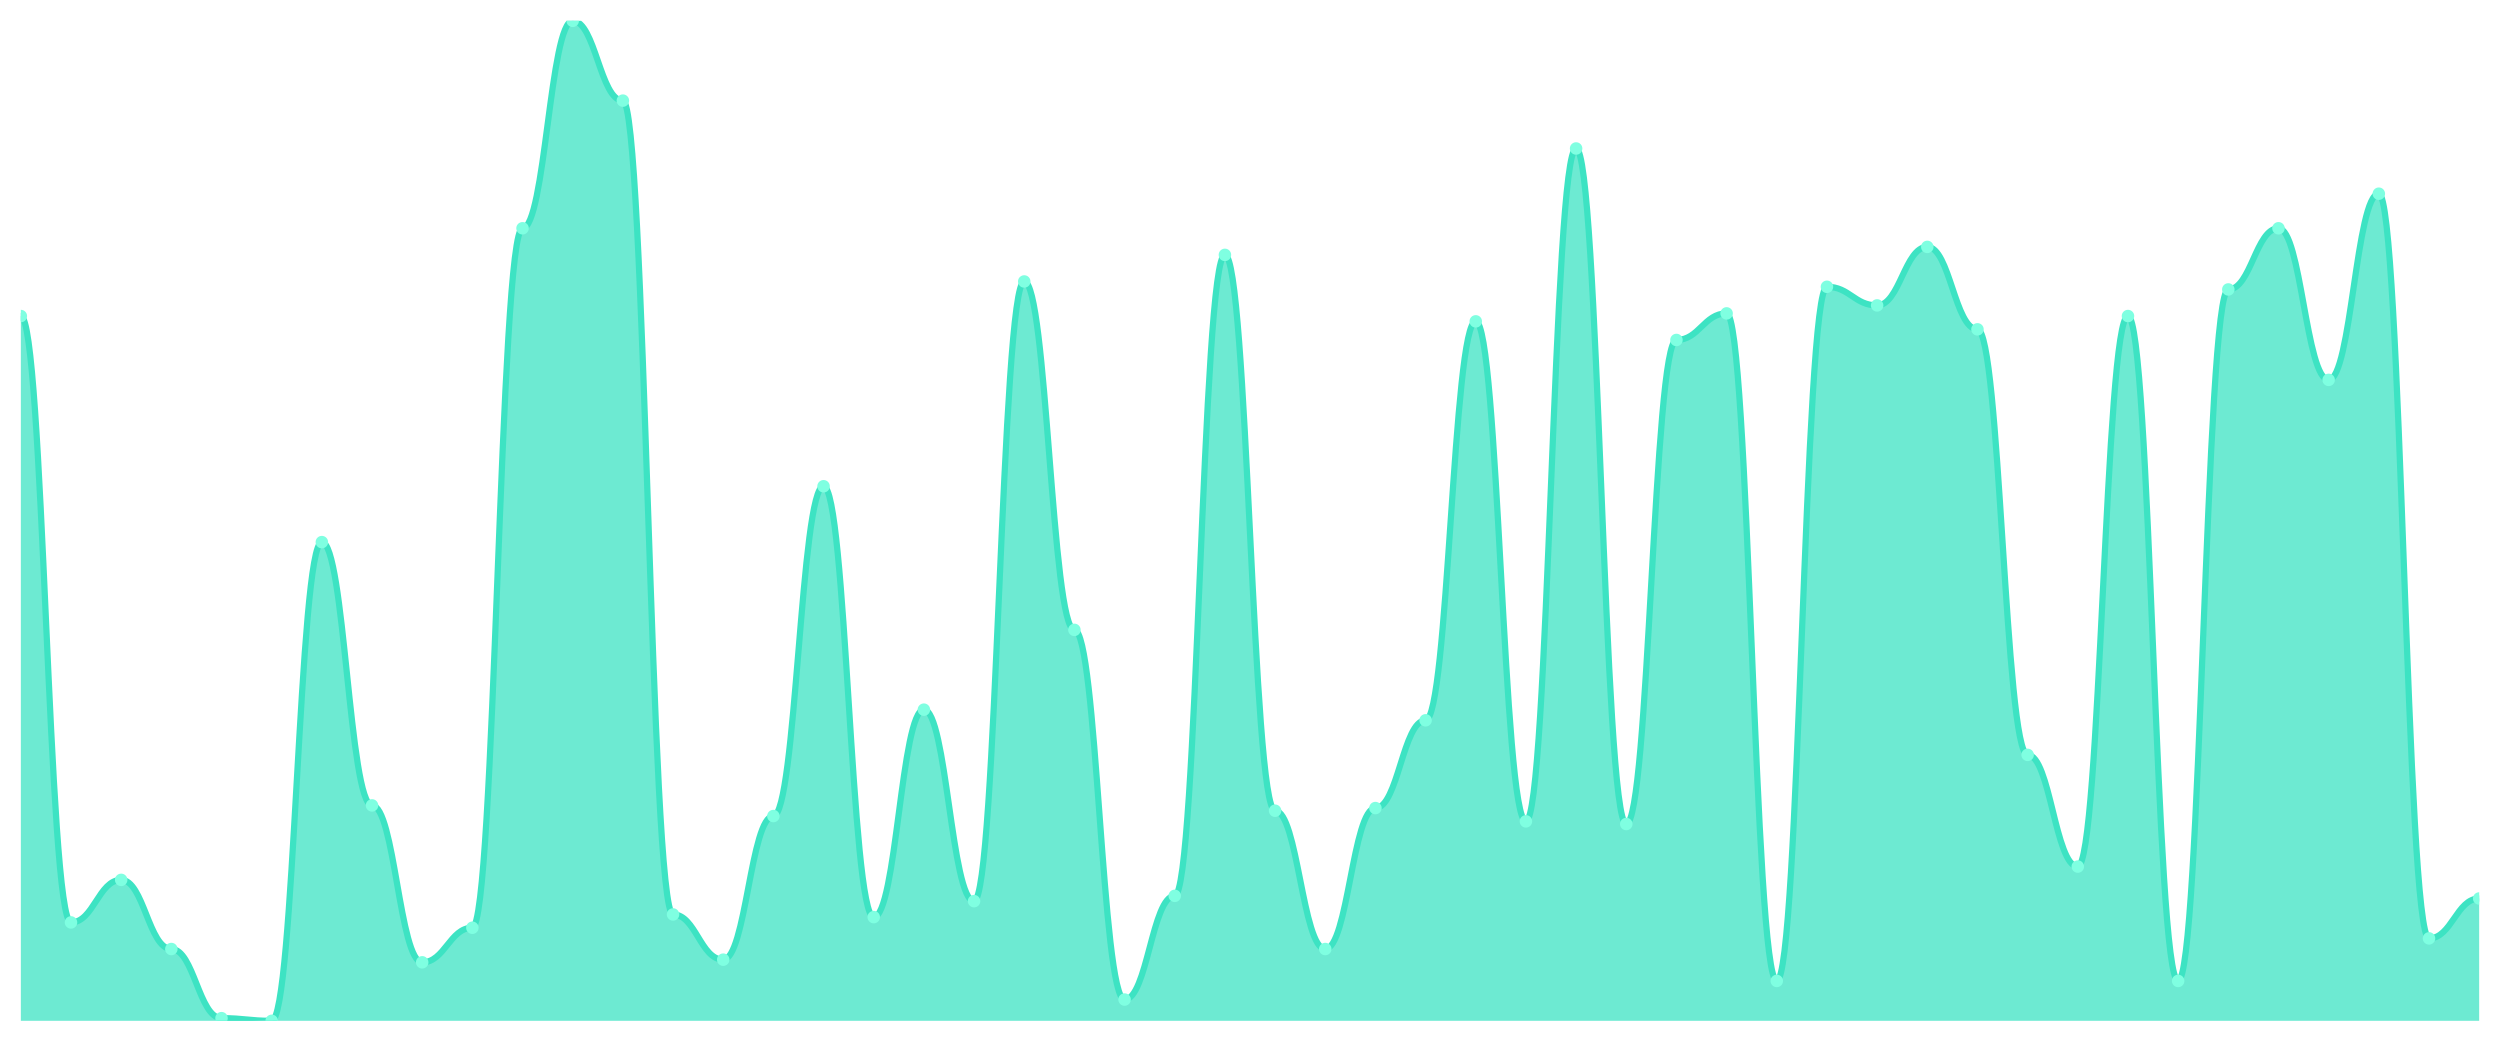
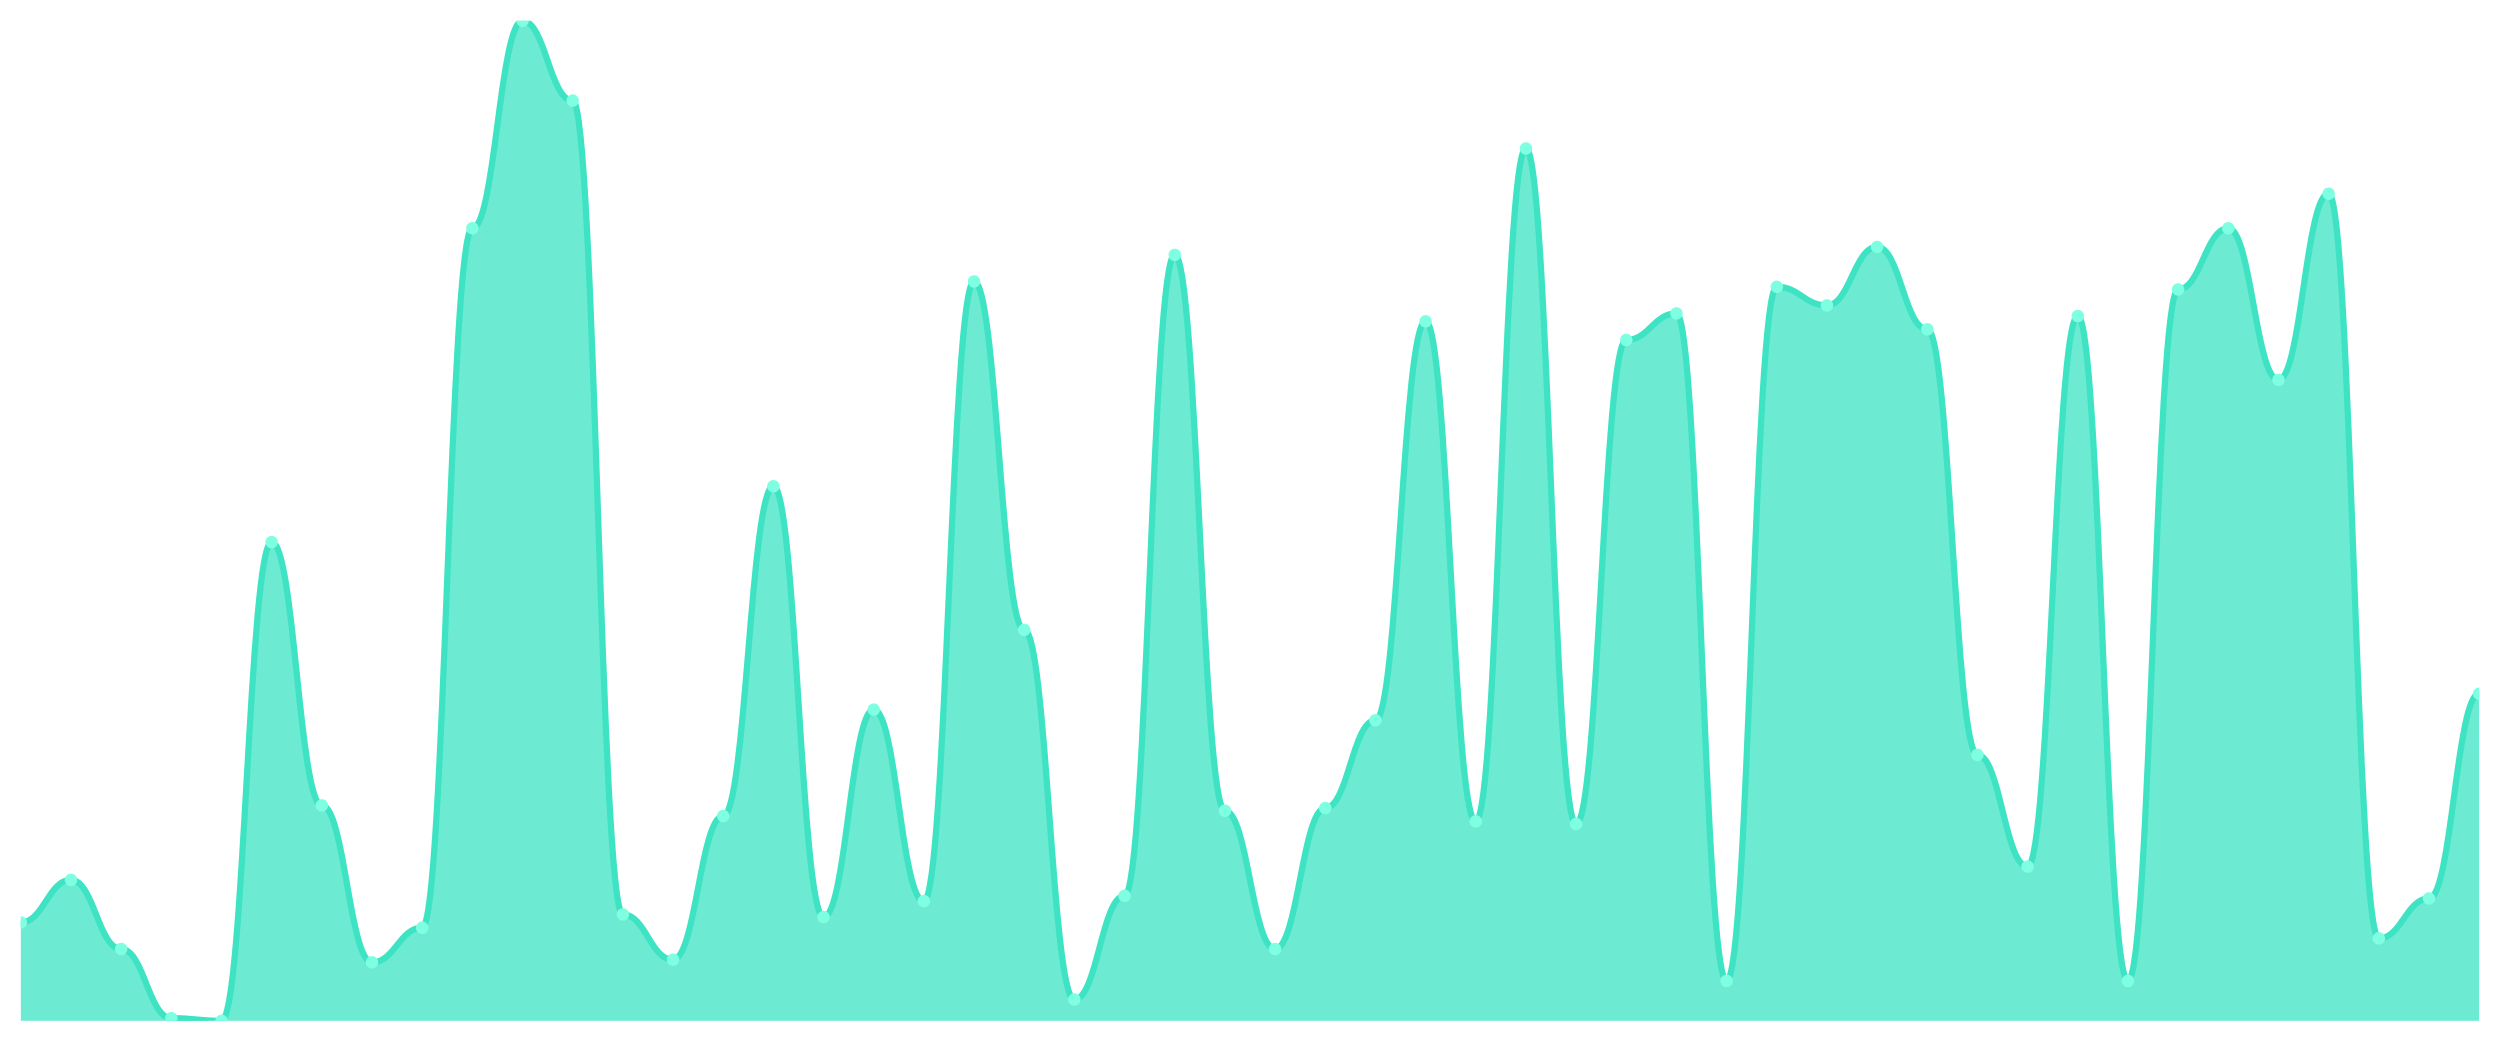
<svg xmlns="http://www.w3.org/2000/svg" viewBox="0 0 1200 500" width="1200" height="500">
  <defs>
    <clipPath id="c">
      <rect x="10" y="10" width="1180" height="480" />
    </clipPath>
  </defs>
  <rect width="1200" height="500" fill="none" />
  <g clip-path="url(#c)">
-     <path d="M 10,490 L 10,151.702 C 20.837,151.702 23.245,442.766 34.082,442.766 C 44.918,442.766 47.327,422.34 58.163,422.34 C 69,422.34 71.408,455.532 82.245,455.532 C 93.082,455.532 95.49,488.723 106.327,488.723 C 117.163,488.723 119.571,490 130.408,490 C 141.245,490 143.653,260.213 154.49,260.213 C 165.327,260.213 167.735,386.596 178.571,386.596 C 189.408,386.596 191.816,461.915 202.653,461.915 C 213.49,461.915 215.898,445.319 226.735,445.319 C 237.571,445.319 239.98,109.574 250.816,109.574 C 261.653,109.574 264.061,10 274.898,10 C 285.735,10 288.143,48.298 298.98,48.298 C 309.816,48.298 312.224,438.936 323.061,438.936 C 333.898,438.936 336.306,460.638 347.143,460.638 C 357.98,460.638 360.388,391.702 371.224,391.702 C 382.061,391.702 384.469,233.404 395.306,233.404 C 406.143,233.404 408.551,440.213 419.388,440.213 C 430.224,440.213 432.633,340.638 443.469,340.638 C 454.306,340.638 456.714,432.553 467.551,432.553 C 478.388,432.553 480.796,135.106 491.633,135.106 C 502.469,135.106 504.878,302.34 515.714,302.34 C 526.551,302.34 528.959,479.787 539.796,479.787 C 550.633,479.787 553.041,430 563.878,430 C 574.714,430 577.122,122.34 587.959,122.34 C 598.796,122.34 601.204,389.149 612.041,389.149 C 622.878,389.149 625.286,455.532 636.122,455.532 C 646.959,455.532 649.367,387.872 660.204,387.872 C 671.041,387.872 673.449,345.745 684.286,345.745 C 695.122,345.745 697.531,154.255 708.367,154.255 C 719.204,154.255 721.612,394.255 732.449,394.255 C 743.286,394.255 745.694,71.277 756.531,71.277 C 767.367,71.277 769.776,395.532 780.612,395.532 C 791.449,395.532 793.857,163.191 804.694,163.191 C 815.531,163.191 817.939,150.426 828.776,150.426 C 839.612,150.426 842.02,470.851 852.857,470.851 C 863.694,470.851 866.102,137.66 876.939,137.66 C 887.776,137.66 890.184,146.596 901.02,146.596 C 911.857,146.596 914.265,118.511 925.102,118.511 C 935.939,118.511 938.347,158.085 949.184,158.085 C 960.02,158.085 962.429,362.34 973.265,362.34 C 984.102,362.34 986.51,415.957 997.347,415.957 C 1008.184,415.957 1010.592,151.702 1021.429,151.702 C 1032.265,151.702 1034.673,470.851 1045.51,470.851 C 1056.347,470.851 1058.755,138.936 1069.592,138.936 C 1080.429,138.936 1082.837,109.574 1093.673,109.574 C 1104.51,109.574 1106.918,182.34 1117.755,182.34 C 1128.592,182.34 1131,92.979 1141.837,92.979 C 1152.673,92.979 1155.082,450.426 1165.918,450.426 C 1176.755,450.426 1179.163,431.277 1190,431.277 L 1190,490 Z" fill="rgba(61,227,195,0.75)" />
-     <path d="M 10,151.702 C 20.837,151.702 23.245,442.766 34.082,442.766 C 44.918,442.766 47.327,422.34 58.163,422.34 C 69,422.34 71.408,455.532 82.245,455.532 C 93.082,455.532 95.49,488.723 106.327,488.723 C 117.163,488.723 119.571,490 130.408,490 C 141.245,490 143.653,260.213 154.49,260.213 C 165.327,260.213 167.735,386.596 178.571,386.596 C 189.408,386.596 191.816,461.915 202.653,461.915 C 213.49,461.915 215.898,445.319 226.735,445.319 C 237.571,445.319 239.98,109.574 250.816,109.574 C 261.653,109.574 264.061,10 274.898,10 C 285.735,10 288.143,48.298 298.98,48.298 C 309.816,48.298 312.224,438.936 323.061,438.936 C 333.898,438.936 336.306,460.638 347.143,460.638 C 357.98,460.638 360.388,391.702 371.224,391.702 C 382.061,391.702 384.469,233.404 395.306,233.404 C 406.143,233.404 408.551,440.213 419.388,440.213 C 430.224,440.213 432.633,340.638 443.469,340.638 C 454.306,340.638 456.714,432.553 467.551,432.553 C 478.388,432.553 480.796,135.106 491.633,135.106 C 502.469,135.106 504.878,302.34 515.714,302.34 C 526.551,302.34 528.959,479.787 539.796,479.787 C 550.633,479.787 553.041,430 563.878,430 C 574.714,430 577.122,122.34 587.959,122.34 C 598.796,122.34 601.204,389.149 612.041,389.149 C 622.878,389.149 625.286,455.532 636.122,455.532 C 646.959,455.532 649.367,387.872 660.204,387.872 C 671.041,387.872 673.449,345.745 684.286,345.745 C 695.122,345.745 697.531,154.255 708.367,154.255 C 719.204,154.255 721.612,394.255 732.449,394.255 C 743.286,394.255 745.694,71.277 756.531,71.277 C 767.367,71.277 769.776,395.532 780.612,395.532 C 791.449,395.532 793.857,163.191 804.694,163.191 C 815.531,163.191 817.939,150.426 828.776,150.426 C 839.612,150.426 842.02,470.851 852.857,470.851 C 863.694,470.851 866.102,137.66 876.939,137.66 C 887.776,137.66 890.184,146.596 901.02,146.596 C 911.857,146.596 914.265,118.511 925.102,118.511 C 935.939,118.511 938.347,158.085 949.184,158.085 C 960.02,158.085 962.429,362.34 973.265,362.34 C 984.102,362.34 986.51,415.957 997.347,415.957 C 1008.184,415.957 1010.592,151.702 1021.429,151.702 C 1032.265,151.702 1034.673,470.851 1045.51,470.851 C 1056.347,470.851 1058.755,138.936 1069.592,138.936 C 1080.429,138.936 1082.837,109.574 1093.673,109.574 C 1104.51,109.574 1106.918,182.34 1117.755,182.34 C 1128.592,182.34 1131,92.979 1141.837,92.979 C 1152.673,92.979 1155.082,450.426 1165.918,450.426 C 1176.755,450.426 1179.163,431.277 1190,431.277" fill="none" stroke="#3de3c3" stroke-width="3" stroke-linecap="round" stroke-linejoin="round" />
-     <circle cx="10" cy="151.702" r="3" fill="#7fffe1" />
-     <circle cx="34.082" cy="442.766" r="3" fill="#7fffe1" />
-     <circle cx="58.163" cy="422.34" r="3" fill="#7fffe1" />
-     <circle cx="82.245" cy="455.532" r="3" fill="#7fffe1" />
-     <circle cx="106.327" cy="488.723" r="3" fill="#7fffe1" />
-     <circle cx="130.408" cy="490" r="3" fill="#7fffe1" />
-     <circle cx="154.49" cy="260.213" r="3" fill="#7fffe1" />
-     <circle cx="178.571" cy="386.596" r="3" fill="#7fffe1" />
-     <circle cx="202.653" cy="461.915" r="3" fill="#7fffe1" />
-     <circle cx="226.735" cy="445.319" r="3" fill="#7fffe1" />
-     <circle cx="250.816" cy="109.574" r="3" fill="#7fffe1" />
-     <circle cx="274.898" cy="10" r="3" fill="#7fffe1" />
-     <circle cx="298.98" cy="48.298" r="3" fill="#7fffe1" />
-     <circle cx="323.061" cy="438.936" r="3" fill="#7fffe1" />
-     <circle cx="347.143" cy="460.638" r="3" fill="#7fffe1" />
-     <circle cx="371.224" cy="391.702" r="3" fill="#7fffe1" />
-     <circle cx="395.306" cy="233.404" r="3" fill="#7fffe1" />
-     <circle cx="419.388" cy="440.213" r="3" fill="#7fffe1" />
-     <circle cx="443.469" cy="340.638" r="3" fill="#7fffe1" />
-     <circle cx="467.551" cy="432.553" r="3" fill="#7fffe1" />
-     <circle cx="491.633" cy="135.106" r="3" fill="#7fffe1" />
-     <circle cx="515.714" cy="302.34" r="3" fill="#7fffe1" />
-     <circle cx="539.796" cy="479.787" r="3" fill="#7fffe1" />
-     <circle cx="563.878" cy="430" r="3" fill="#7fffe1" />
-     <circle cx="587.959" cy="122.34" r="3" fill="#7fffe1" />
-     <circle cx="612.041" cy="389.149" r="3" fill="#7fffe1" />
-     <circle cx="636.122" cy="455.532" r="3" fill="#7fffe1" />
-     <circle cx="660.204" cy="387.872" r="3" fill="#7fffe1" />
-     <circle cx="684.286" cy="345.745" r="3" fill="#7fffe1" />
-     <circle cx="708.367" cy="154.255" r="3" fill="#7fffe1" />
-     <circle cx="732.449" cy="394.255" r="3" fill="#7fffe1" />
-     <circle cx="756.531" cy="71.277" r="3" fill="#7fffe1" />
-     <circle cx="780.612" cy="395.532" r="3" fill="#7fffe1" />
-     <circle cx="804.694" cy="163.191" r="3" fill="#7fffe1" />
-     <circle cx="828.776" cy="150.426" r="3" fill="#7fffe1" />
-     <circle cx="852.857" cy="470.851" r="3" fill="#7fffe1" />
-     <circle cx="876.939" cy="137.66" r="3" fill="#7fffe1" />
-     <circle cx="901.02" cy="146.596" r="3" fill="#7fffe1" />
-     <circle cx="925.102" cy="118.511" r="3" fill="#7fffe1" />
-     <circle cx="949.184" cy="158.085" r="3" fill="#7fffe1" />
-     <circle cx="973.265" cy="362.34" r="3" fill="#7fffe1" />
-     <circle cx="997.347" cy="415.957" r="3" fill="#7fffe1" />
-     <circle cx="1021.429" cy="151.702" r="3" fill="#7fffe1" />
-     <circle cx="1045.51" cy="470.851" r="3" fill="#7fffe1" />
-     <circle cx="1069.592" cy="138.936" r="3" fill="#7fffe1" />
-     <circle cx="1093.673" cy="109.574" r="3" fill="#7fffe1" />
-     <circle cx="1117.755" cy="182.34" r="3" fill="#7fffe1" />
-     <circle cx="1141.837" cy="92.979" r="3" fill="#7fffe1" />
-     <circle cx="1165.918" cy="450.426" r="3" fill="#7fffe1" />
-     <circle cx="1190" cy="431.277" r="3" fill="#7fffe1" />
+     <path d="M 10,490 L 10,442.766 C 20.837,442.766 23.245,422.34 34.082,422.34 C 44.918,422.34 47.327,455.532 58.163,455.532 C 69,455.532 71.408,488.723 82.245,488.723 C 93.082,488.723 95.49,490 106.327,490 C 117.163,490 119.571,260.213 130.408,260.213 C 141.245,260.213 143.653,386.596 154.49,386.596 C 165.327,386.596 167.735,461.915 178.571,461.915 C 189.408,461.915 191.816,445.319 202.653,445.319 C 213.49,445.319 215.898,109.574 226.735,109.574 C 237.571,109.574 239.98,10 250.816,10 C 261.653,10 264.061,48.298 274.898,48.298 C 285.735,48.298 288.143,438.936 298.98,438.936 C 309.816,438.936 312.224,460.638 323.061,460.638 C 333.898,460.638 336.306,391.702 347.143,391.702 C 357.98,391.702 360.388,233.404 371.224,233.404 C 382.061,233.404 384.469,440.213 395.306,440.213 C 406.143,440.213 408.551,340.638 419.388,340.638 C 430.224,340.638 432.633,432.553 443.469,432.553 C 454.306,432.553 456.714,135.106 467.551,135.106 C 478.388,135.106 480.796,302.34 491.633,302.34 C 502.469,302.34 504.878,479.787 515.714,479.787 C 526.551,479.787 528.959,430 539.796,430 C 550.633,430 553.041,122.34 563.878,122.34 C 574.714,122.34 577.122,389.149 587.959,389.149 C 598.796,389.149 601.204,455.532 612.041,455.532 C 622.878,455.532 625.286,387.872 636.122,387.872 C 646.959,387.872 649.367,345.745 660.204,345.745 C 671.041,345.745 673.449,154.255 684.286,154.255 C 695.122,154.255 697.531,394.255 708.367,394.255 C 719.204,394.255 721.612,71.277 732.449,71.277 C 743.286,71.277 745.694,395.532 756.531,395.532 C 767.367,395.532 769.776,163.191 780.612,163.191 C 791.449,163.191 793.857,150.426 804.694,150.426 C 815.531,150.426 817.939,470.851 828.776,470.851 C 839.612,470.851 842.02,137.66 852.857,137.66 C 863.694,137.66 866.102,146.596 876.939,146.596 C 887.776,146.596 890.184,118.511 901.02,118.511 C 911.857,118.511 914.265,158.085 925.102,158.085 C 935.939,158.085 938.347,362.34 949.184,362.34 C 960.02,362.34 962.429,415.957 973.265,415.957 C 984.102,415.957 986.51,151.702 997.347,151.702 C 1008.184,151.702 1010.592,470.851 1021.429,470.851 C 1032.265,470.851 1034.673,138.936 1045.51,138.936 C 1056.347,138.936 1058.755,109.574 1069.592,109.574 C 1080.429,109.574 1082.837,182.34 1093.673,182.34 C 1104.51,182.34 1106.918,92.979 1117.755,92.979 C 1128.592,92.979 1131,450.426 1141.837,450.426 C 1152.673,450.426 1155.082,431.277 1165.918,431.277 C 1176.755,431.277 1179.163,332.979 1190,332.979 L 1190,490 Z" fill="rgba(61,227,195,0.75)" />
+     <path d="M 10,442.766 C 20.837,442.766 23.245,422.34 34.082,422.34 C 44.918,422.34 47.327,455.532 58.163,455.532 C 69,455.532 71.408,488.723 82.245,488.723 C 93.082,488.723 95.49,490 106.327,490 C 117.163,490 119.571,260.213 130.408,260.213 C 141.245,260.213 143.653,386.596 154.49,386.596 C 165.327,386.596 167.735,461.915 178.571,461.915 C 189.408,461.915 191.816,445.319 202.653,445.319 C 213.49,445.319 215.898,109.574 226.735,109.574 C 237.571,109.574 239.98,10 250.816,10 C 261.653,10 264.061,48.298 274.898,48.298 C 285.735,48.298 288.143,438.936 298.98,438.936 C 309.816,438.936 312.224,460.638 323.061,460.638 C 333.898,460.638 336.306,391.702 347.143,391.702 C 357.98,391.702 360.388,233.404 371.224,233.404 C 382.061,233.404 384.469,440.213 395.306,440.213 C 406.143,440.213 408.551,340.638 419.388,340.638 C 430.224,340.638 432.633,432.553 443.469,432.553 C 454.306,432.553 456.714,135.106 467.551,135.106 C 478.388,135.106 480.796,302.34 491.633,302.34 C 502.469,302.34 504.878,479.787 515.714,479.787 C 526.551,479.787 528.959,430 539.796,430 C 550.633,430 553.041,122.34 563.878,122.34 C 574.714,122.34 577.122,389.149 587.959,389.149 C 598.796,389.149 601.204,455.532 612.041,455.532 C 622.878,455.532 625.286,387.872 636.122,387.872 C 646.959,387.872 649.367,345.745 660.204,345.745 C 671.041,345.745 673.449,154.255 684.286,154.255 C 695.122,154.255 697.531,394.255 708.367,394.255 C 719.204,394.255 721.612,71.277 732.449,71.277 C 743.286,71.277 745.694,395.532 756.531,395.532 C 767.367,395.532 769.776,163.191 780.612,163.191 C 791.449,163.191 793.857,150.426 804.694,150.426 C 815.531,150.426 817.939,470.851 828.776,470.851 C 839.612,470.851 842.02,137.66 852.857,137.66 C 863.694,137.66 866.102,146.596 876.939,146.596 C 887.776,146.596 890.184,118.511 901.02,118.511 C 911.857,118.511 914.265,158.085 925.102,158.085 C 935.939,158.085 938.347,362.34 949.184,362.34 C 960.02,362.34 962.429,415.957 973.265,415.957 C 984.102,415.957 986.51,151.702 997.347,151.702 C 1008.184,151.702 1010.592,470.851 1021.429,470.851 C 1032.265,470.851 1034.673,138.936 1045.51,138.936 C 1056.347,138.936 1058.755,109.574 1069.592,109.574 C 1080.429,109.574 1082.837,182.34 1093.673,182.34 C 1104.51,182.34 1106.918,92.979 1117.755,92.979 C 1128.592,92.979 1131,450.426 1141.837,450.426 C 1152.673,450.426 1155.082,431.277 1165.918,431.277 C 1176.755,431.277 1179.163,332.979 1190,332.979" fill="none" stroke="#3de3c3" stroke-width="3" stroke-linecap="round" stroke-linejoin="round" />
+     <circle cx="10" cy="442.766" r="3" fill="#7fffe1" />
+     <circle cx="34.082" cy="422.34" r="3" fill="#7fffe1" />
+     <circle cx="58.163" cy="455.532" r="3" fill="#7fffe1" />
+     <circle cx="82.245" cy="488.723" r="3" fill="#7fffe1" />
+     <circle cx="106.327" cy="490" r="3" fill="#7fffe1" />
+     <circle cx="130.408" cy="260.213" r="3" fill="#7fffe1" />
+     <circle cx="154.49" cy="386.596" r="3" fill="#7fffe1" />
+     <circle cx="178.571" cy="461.915" r="3" fill="#7fffe1" />
+     <circle cx="202.653" cy="445.319" r="3" fill="#7fffe1" />
+     <circle cx="226.735" cy="109.574" r="3" fill="#7fffe1" />
+     <circle cx="250.816" cy="10" r="3" fill="#7fffe1" />
+     <circle cx="274.898" cy="48.298" r="3" fill="#7fffe1" />
+     <circle cx="298.98" cy="438.936" r="3" fill="#7fffe1" />
+     <circle cx="323.061" cy="460.638" r="3" fill="#7fffe1" />
+     <circle cx="347.143" cy="391.702" r="3" fill="#7fffe1" />
+     <circle cx="371.224" cy="233.404" r="3" fill="#7fffe1" />
+     <circle cx="395.306" cy="440.213" r="3" fill="#7fffe1" />
+     <circle cx="419.388" cy="340.638" r="3" fill="#7fffe1" />
+     <circle cx="443.469" cy="432.553" r="3" fill="#7fffe1" />
+     <circle cx="467.551" cy="135.106" r="3" fill="#7fffe1" />
+     <circle cx="491.633" cy="302.34" r="3" fill="#7fffe1" />
+     <circle cx="515.714" cy="479.787" r="3" fill="#7fffe1" />
+     <circle cx="539.796" cy="430" r="3" fill="#7fffe1" />
+     <circle cx="563.878" cy="122.34" r="3" fill="#7fffe1" />
+     <circle cx="587.959" cy="389.149" r="3" fill="#7fffe1" />
+     <circle cx="612.041" cy="455.532" r="3" fill="#7fffe1" />
+     <circle cx="636.122" cy="387.872" r="3" fill="#7fffe1" />
+     <circle cx="660.204" cy="345.745" r="3" fill="#7fffe1" />
+     <circle cx="684.286" cy="154.255" r="3" fill="#7fffe1" />
+     <circle cx="708.367" cy="394.255" r="3" fill="#7fffe1" />
+     <circle cx="732.449" cy="71.277" r="3" fill="#7fffe1" />
+     <circle cx="756.531" cy="395.532" r="3" fill="#7fffe1" />
+     <circle cx="780.612" cy="163.191" r="3" fill="#7fffe1" />
+     <circle cx="804.694" cy="150.426" r="3" fill="#7fffe1" />
+     <circle cx="828.776" cy="470.851" r="3" fill="#7fffe1" />
+     <circle cx="852.857" cy="137.66" r="3" fill="#7fffe1" />
+     <circle cx="876.939" cy="146.596" r="3" fill="#7fffe1" />
+     <circle cx="901.02" cy="118.511" r="3" fill="#7fffe1" />
+     <circle cx="925.102" cy="158.085" r="3" fill="#7fffe1" />
+     <circle cx="949.184" cy="362.34" r="3" fill="#7fffe1" />
+     <circle cx="973.265" cy="415.957" r="3" fill="#7fffe1" />
+     <circle cx="997.347" cy="151.702" r="3" fill="#7fffe1" />
+     <circle cx="1021.429" cy="470.851" r="3" fill="#7fffe1" />
+     <circle cx="1045.51" cy="138.936" r="3" fill="#7fffe1" />
+     <circle cx="1069.592" cy="109.574" r="3" fill="#7fffe1" />
+     <circle cx="1093.673" cy="182.34" r="3" fill="#7fffe1" />
+     <circle cx="1117.755" cy="92.979" r="3" fill="#7fffe1" />
+     <circle cx="1141.837" cy="450.426" r="3" fill="#7fffe1" />
+     <circle cx="1165.918" cy="431.277" r="3" fill="#7fffe1" />
+     <circle cx="1190" cy="332.979" r="3" fill="#7fffe1" />
  </g>
</svg>
